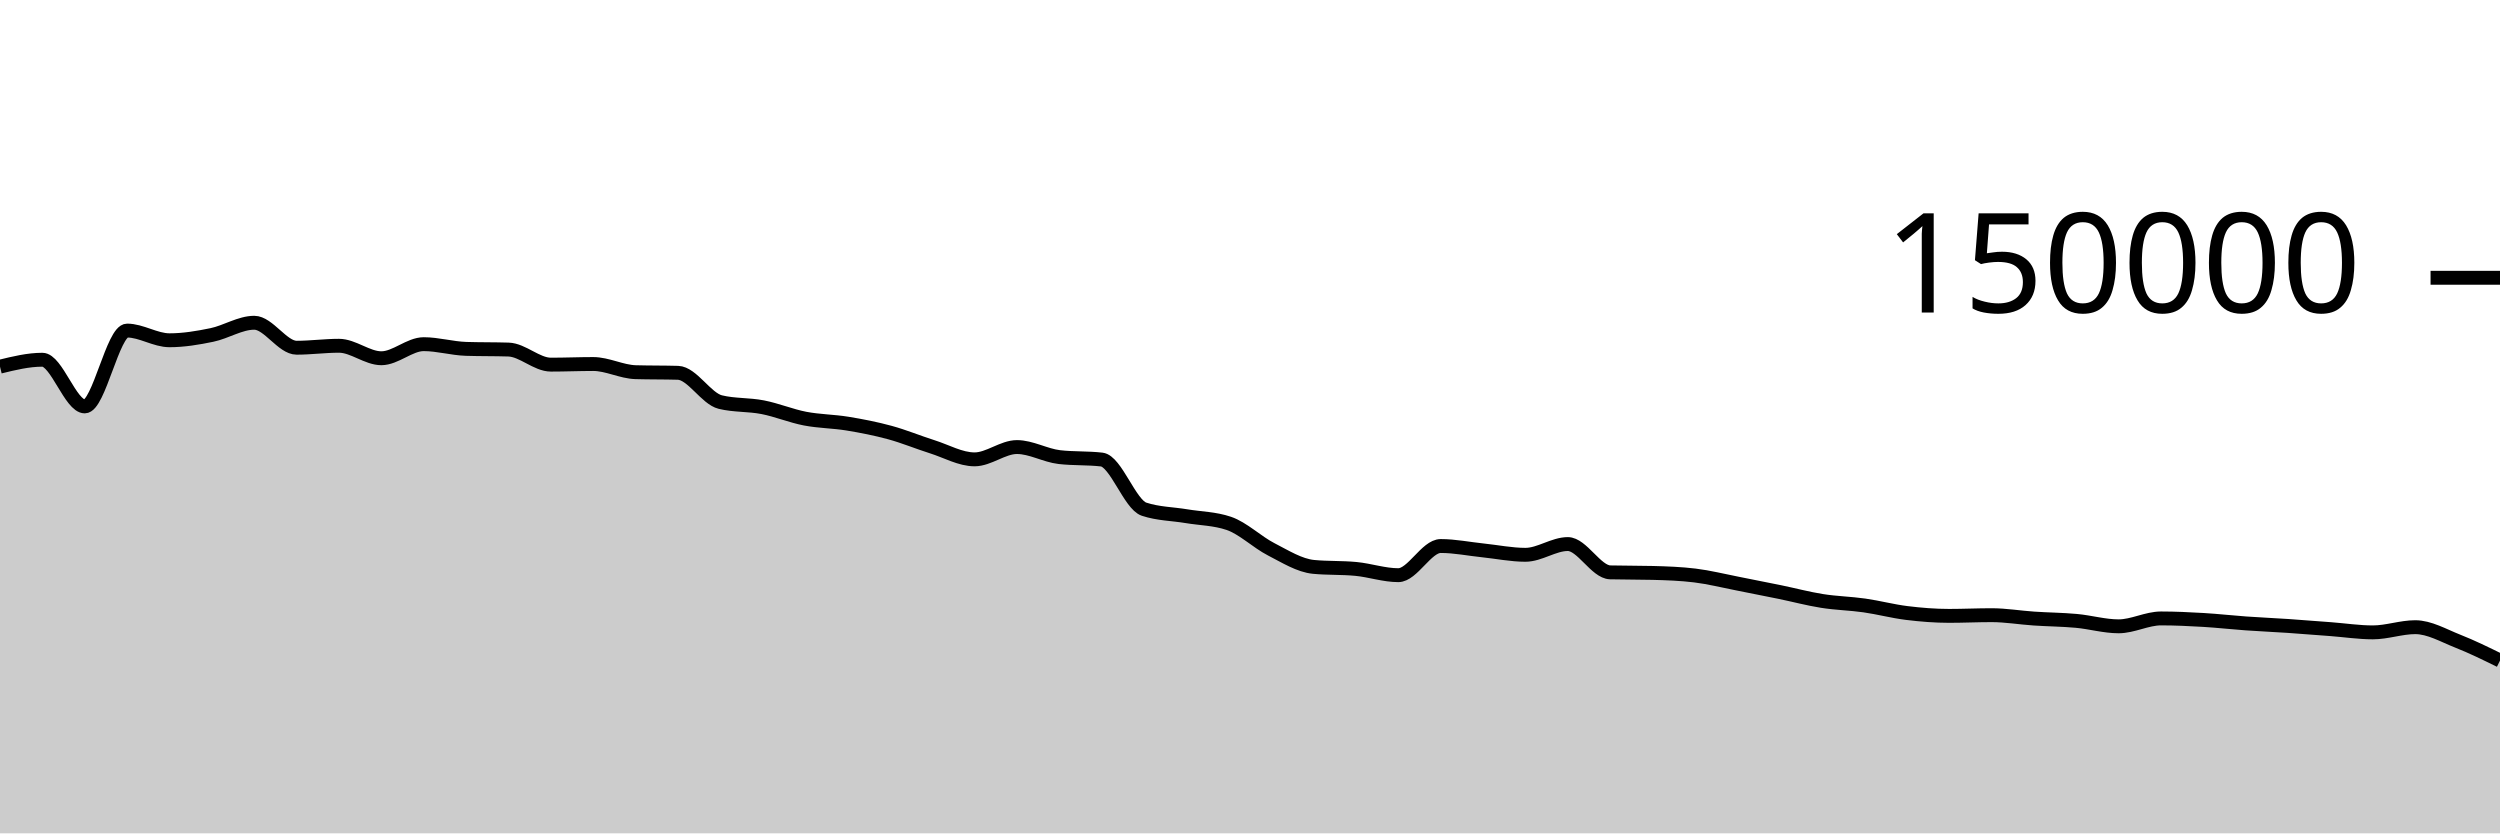
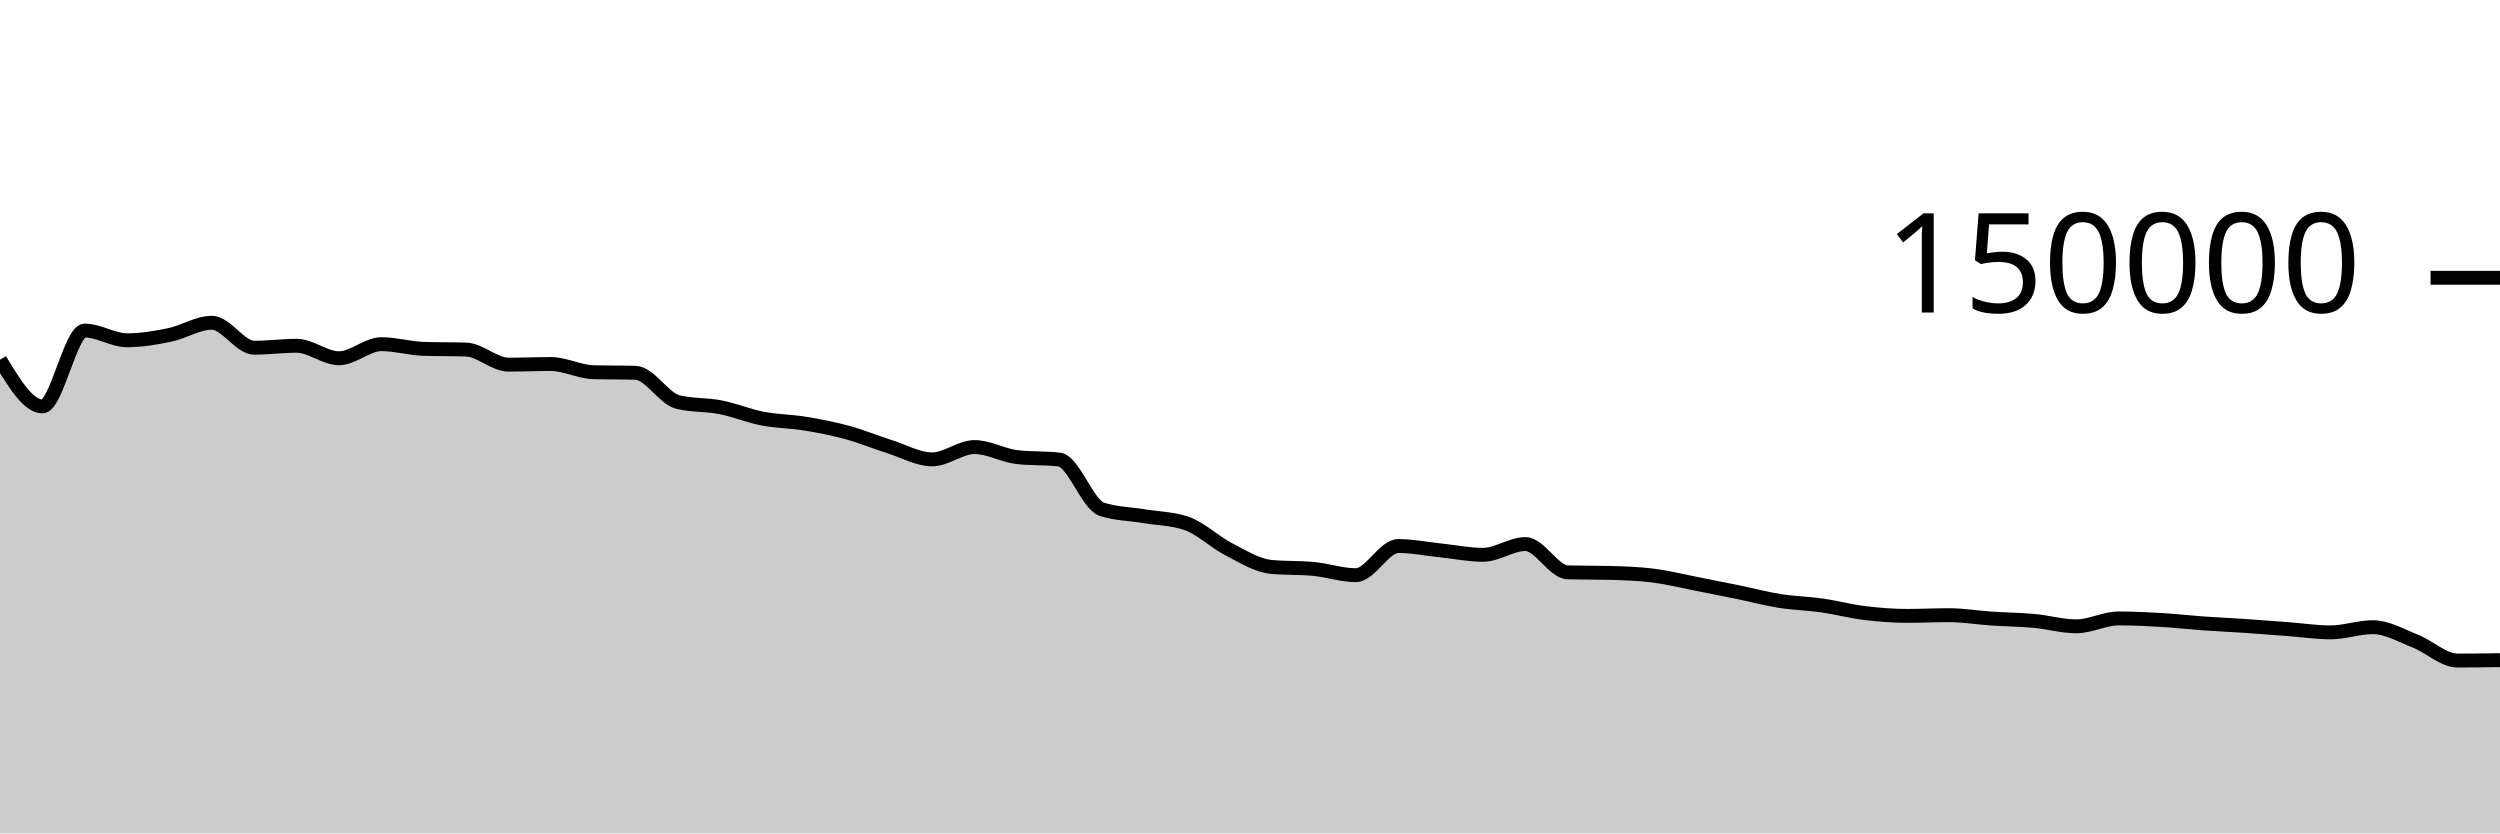
<svg xmlns="http://www.w3.org/2000/svg" viewBox="0 0 180 60">
  <g transform="translate(0,20)">
-     <path class="area" fill="rgba(0, 0, 0, 0.2)" d="M0,6.399C1.017,6.15,2.034,5.901,3.051,5.901C4.068,5.901,5.085,9.262,6.102,9.262C7.119,9.262,8.136,3.801,9.153,3.801C10.169,3.801,11.186,4.499,12.203,4.499C13.22,4.499,14.237,4.329,15.254,4.118C16.271,3.908,17.288,3.238,18.305,3.238C19.322,3.238,20.339,5.036,21.356,5.036C22.373,5.036,23.39,4.895,24.407,4.895C25.424,4.895,26.441,5.794,27.458,5.794C28.475,5.794,29.492,4.78,30.508,4.78C31.525,4.78,32.542,5.087,33.559,5.119C34.576,5.152,35.593,5.136,36.61,5.168C37.627,5.2,38.644,6.254,39.661,6.254C40.678,6.254,41.695,6.209,42.712,6.209C43.729,6.209,44.746,6.767,45.763,6.797C46.78,6.827,47.797,6.812,48.814,6.842C49.831,6.872,50.847,8.704,51.864,8.95C52.881,9.197,53.898,9.121,54.915,9.32C55.932,9.518,56.949,9.944,57.966,10.141C58.983,10.337,60,10.334,61.017,10.501C62.034,10.668,63.051,10.865,64.068,11.143C65.085,11.42,66.102,11.845,67.119,12.166C68.136,12.488,69.153,13.074,70.169,13.074C71.186,13.074,72.203,12.188,73.22,12.188C74.237,12.188,75.254,12.793,76.271,12.911C77.288,13.029,78.305,12.97,79.322,13.087C80.339,13.205,81.356,16.326,82.373,16.662C83.39,16.998,84.407,16.996,85.424,17.166C86.441,17.336,87.458,17.338,88.475,17.683C89.492,18.028,90.508,19.027,91.525,19.549C92.542,20.072,93.559,20.718,94.576,20.816C95.593,20.914,96.61,20.865,97.627,20.963C98.644,21.061,99.661,21.413,100.678,21.413C101.695,21.413,102.712,19.313,103.729,19.313C104.746,19.313,105.763,19.524,106.78,19.629C107.797,19.735,108.814,19.946,109.831,19.946C110.847,19.946,111.864,19.172,112.881,19.172C113.898,19.172,114.915,21.183,115.932,21.21C116.949,21.236,117.966,21.223,118.983,21.25C120,21.276,121.017,21.312,122.034,21.436C123.051,21.56,124.068,21.817,125.085,22.015C126.102,22.213,127.119,22.416,128.136,22.625C129.153,22.834,130.169,23.107,131.186,23.268C132.203,23.43,133.22,23.448,134.237,23.593C135.254,23.738,136.271,24.011,137.288,24.136C138.305,24.261,139.322,24.343,140.339,24.343C141.356,24.343,142.373,24.293,143.39,24.293C144.407,24.293,145.424,24.468,146.441,24.536C147.458,24.605,148.475,24.61,149.492,24.703C150.508,24.796,151.525,25.095,152.542,25.095C153.559,25.095,154.576,24.527,155.593,24.527C156.61,24.527,157.627,24.577,158.644,24.636C159.661,24.696,160.678,24.813,161.695,24.885C162.712,24.957,163.729,25.001,164.746,25.069C165.763,25.138,166.78,25.22,167.797,25.297C168.814,25.374,169.831,25.531,170.847,25.531C171.864,25.531,172.881,25.157,173.898,25.157C174.915,25.157,175.932,25.758,176.949,26.159C177.966,26.559,178.983,27.06,180,27.56L180,40C178.983,40,177.966,40,176.949,40C175.932,40,174.915,40,173.898,40C172.881,40,171.864,40,170.847,40C169.831,40,168.814,40,167.797,40C166.78,40,165.763,40,164.746,40C163.729,40,162.712,40,161.695,40C160.678,40,159.661,40,158.644,40C157.627,40,156.61,40,155.593,40C154.576,40,153.559,40,152.542,40C151.525,40,150.508,40,149.492,40C148.475,40,147.458,40,146.441,40C145.424,40,144.407,40,143.39,40C142.373,40,141.356,40,140.339,40C139.322,40,138.305,40,137.288,40C136.271,40,135.254,40,134.237,40C133.22,40,132.203,40,131.186,40C130.169,40,129.153,40,128.136,40C127.119,40,126.102,40,125.085,40C124.068,40,123.051,40,122.034,40C121.017,40,120,40,118.983,40C117.966,40,116.949,40,115.932,40C114.915,40,113.898,40,112.881,40C111.864,40,110.847,40,109.831,40C108.814,40,107.797,40,106.78,40C105.763,40,104.746,40,103.729,40C102.712,40,101.695,40,100.678,40C99.661,40,98.644,40,97.627,40C96.61,40,95.593,40,94.576,40C93.559,40,92.542,40,91.525,40C90.508,40,89.492,40,88.475,40C87.458,40,86.441,40,85.424,40C84.407,40,83.39,40,82.373,40C81.356,40,80.339,40,79.322,40C78.305,40,77.288,40,76.271,40C75.254,40,74.237,40,73.22,40C72.203,40,71.186,40,70.169,40C69.153,40,68.136,40,67.119,40C66.102,40,65.085,40,64.068,40C63.051,40,62.034,40,61.017,40C60,40,58.983,40,57.966,40C56.949,40,55.932,40,54.915,40C53.898,40,52.881,40,51.864,40C50.847,40,49.831,40,48.814,40C47.797,40,46.78,40,45.763,40C44.746,40,43.729,40,42.712,40C41.695,40,40.678,40,39.661,40C38.644,40,37.627,40,36.61,40C35.593,40,34.576,40,33.559,40C32.542,40,31.525,40,30.508,40C29.492,40,28.475,40,27.458,40C26.441,40,25.424,40,24.407,40C23.39,40,22.373,40,21.356,40C20.339,40,19.322,40,18.305,40C17.288,40,16.271,40,15.254,40C14.237,40,13.22,40,12.203,40C11.186,40,10.169,40,9.153,40C8.136,40,7.119,40,6.102,40C5.085,40,4.068,40,3.051,40C2.034,40,1.017,40,0,40Z" />
-     <path class="line" stroke="black" fill="none" d="M0,6.399C1.017,6.15,2.034,5.901,3.051,5.901C4.068,5.901,5.085,9.262,6.102,9.262C7.119,9.262,8.136,3.801,9.153,3.801C10.169,3.801,11.186,4.499,12.203,4.499C13.22,4.499,14.237,4.329,15.254,4.118C16.271,3.908,17.288,3.238,18.305,3.238C19.322,3.238,20.339,5.036,21.356,5.036C22.373,5.036,23.39,4.895,24.407,4.895C25.424,4.895,26.441,5.794,27.458,5.794C28.475,5.794,29.492,4.78,30.508,4.78C31.525,4.78,32.542,5.087,33.559,5.119C34.576,5.152,35.593,5.136,36.61,5.168C37.627,5.2,38.644,6.254,39.661,6.254C40.678,6.254,41.695,6.209,42.712,6.209C43.729,6.209,44.746,6.767,45.763,6.797C46.78,6.827,47.797,6.812,48.814,6.842C49.831,6.872,50.847,8.704,51.864,8.95C52.881,9.197,53.898,9.121,54.915,9.32C55.932,9.518,56.949,9.944,57.966,10.141C58.983,10.337,60,10.334,61.017,10.501C62.034,10.668,63.051,10.865,64.068,11.143C65.085,11.42,66.102,11.845,67.119,12.166C68.136,12.488,69.153,13.074,70.169,13.074C71.186,13.074,72.203,12.188,73.22,12.188C74.237,12.188,75.254,12.793,76.271,12.911C77.288,13.029,78.305,12.97,79.322,13.087C80.339,13.205,81.356,16.326,82.373,16.662C83.39,16.998,84.407,16.996,85.424,17.166C86.441,17.336,87.458,17.338,88.475,17.683C89.492,18.028,90.508,19.027,91.525,19.549C92.542,20.072,93.559,20.718,94.576,20.816C95.593,20.914,96.61,20.865,97.627,20.963C98.644,21.061,99.661,21.413,100.678,21.413C101.695,21.413,102.712,19.313,103.729,19.313C104.746,19.313,105.763,19.524,106.78,19.629C107.797,19.735,108.814,19.946,109.831,19.946C110.847,19.946,111.864,19.172,112.881,19.172C113.898,19.172,114.915,21.183,115.932,21.21C116.949,21.236,117.966,21.223,118.983,21.25C120,21.276,121.017,21.312,122.034,21.436C123.051,21.56,124.068,21.817,125.085,22.015C126.102,22.213,127.119,22.416,128.136,22.625C129.153,22.834,130.169,23.107,131.186,23.268C132.203,23.43,133.22,23.448,134.237,23.593C135.254,23.738,136.271,24.011,137.288,24.136C138.305,24.261,139.322,24.343,140.339,24.343C141.356,24.343,142.373,24.293,143.39,24.293C144.407,24.293,145.424,24.468,146.441,24.536C147.458,24.605,148.475,24.61,149.492,24.703C150.508,24.796,151.525,25.095,152.542,25.095C153.559,25.095,154.576,24.527,155.593,24.527C156.61,24.527,157.627,24.577,158.644,24.636C159.661,24.696,160.678,24.813,161.695,24.885C162.712,24.957,163.729,25.001,164.746,25.069C165.763,25.138,166.78,25.22,167.797,25.297C168.814,25.374,169.831,25.531,170.847,25.531C171.864,25.531,172.881,25.157,173.898,25.157C174.915,25.157,175.932,25.758,176.949,26.159C177.966,26.559,178.983,27.06,180,27.56" />
+     <path class="area" fill="rgba(0, 0, 0, 0.2)" d="M0,5.901C1.017,7.582,2.034,9.262,3.051,9.262C4.068,9.262,5.085,3.801,6.102,3.801C7.119,3.801,8.136,4.499,9.153,4.499C10.169,4.499,11.186,4.329,12.203,4.118C13.22,3.908,14.237,3.238,15.254,3.238C16.271,3.238,17.288,5.036,18.305,5.036C19.322,5.036,20.339,4.895,21.356,4.895C22.373,4.895,23.39,5.794,24.407,5.794C25.424,5.794,26.441,4.78,27.458,4.78C28.475,4.78,29.492,5.087,30.508,5.119C31.525,5.152,32.542,5.136,33.559,5.168C34.576,5.2,35.593,6.254,36.61,6.254C37.627,6.254,38.644,6.209,39.661,6.209C40.678,6.209,41.695,6.767,42.712,6.797C43.729,6.827,44.746,6.812,45.763,6.842C46.78,6.872,47.797,8.704,48.814,8.95C49.831,9.197,50.847,9.121,51.864,9.32C52.881,9.518,53.898,9.944,54.915,10.141C55.932,10.337,56.949,10.334,57.966,10.501C58.983,10.668,60,10.865,61.017,11.143C62.034,11.42,63.051,11.845,64.068,12.166C65.085,12.488,66.102,13.074,67.119,13.074C68.136,13.074,69.153,12.188,70.169,12.188C71.186,12.188,72.203,12.793,73.22,12.911C74.237,13.029,75.254,12.97,76.271,13.087C77.288,13.205,78.305,16.326,79.322,16.662C80.339,16.998,81.356,16.996,82.373,17.166C83.39,17.336,84.407,17.338,85.424,17.683C86.441,18.028,87.458,19.027,88.475,19.549C89.492,20.072,90.508,20.718,91.525,20.816C92.542,20.914,93.559,20.865,94.576,20.963C95.593,21.061,96.61,21.413,97.627,21.413C98.644,21.413,99.661,19.313,100.678,19.313C101.695,19.313,102.712,19.524,103.729,19.629C104.746,19.735,105.763,19.946,106.78,19.946C107.797,19.946,108.814,19.172,109.831,19.172C110.847,19.172,111.864,21.183,112.881,21.21C113.898,21.236,114.915,21.223,115.932,21.25C116.949,21.276,117.966,21.312,118.983,21.436C120,21.56,121.017,21.817,122.034,22.015C123.051,22.213,124.068,22.416,125.085,22.625C126.102,22.834,127.119,23.107,128.136,23.268C129.153,23.43,130.169,23.448,131.186,23.593C132.203,23.738,133.22,24.011,134.237,24.136C135.254,24.261,136.271,24.343,137.288,24.343C138.305,24.343,139.322,24.293,140.339,24.293C141.356,24.293,142.373,24.468,143.39,24.536C144.407,24.605,145.424,24.61,146.441,24.703C147.458,24.796,148.475,25.095,149.492,25.095C150.508,25.095,151.525,24.527,152.542,24.527C153.559,24.527,154.576,24.577,155.593,24.636C156.61,24.696,157.627,24.813,158.644,24.885C159.661,24.957,160.678,25.001,161.695,25.069C162.712,25.138,163.729,25.22,164.746,25.297C165.763,25.374,166.78,25.531,167.797,25.531C168.814,25.531,169.831,25.157,170.847,25.157C171.864,25.157,172.881,25.758,173.898,26.159C174.915,26.559,175.932,27.56,176.949,27.56C177.966,27.56,178.983,27.545,180,27.53L180,40C178.983,40,177.966,40,176.949,40C175.932,40,174.915,40,173.898,40C172.881,40,171.864,40,170.847,40C169.831,40,168.814,40,167.797,40C166.78,40,165.763,40,164.746,40C163.729,40,162.712,40,161.695,40C160.678,40,159.661,40,158.644,40C157.627,40,156.61,40,155.593,40C154.576,40,153.559,40,152.542,40C151.525,40,150.508,40,149.492,40C148.475,40,147.458,40,146.441,40C145.424,40,144.407,40,143.39,40C142.373,40,141.356,40,140.339,40C139.322,40,138.305,40,137.288,40C136.271,40,135.254,40,134.237,40C133.22,40,132.203,40,131.186,40C130.169,40,129.153,40,128.136,40C127.119,40,126.102,40,125.085,40C124.068,40,123.051,40,122.034,40C121.017,40,120,40,118.983,40C117.966,40,116.949,40,115.932,40C114.915,40,113.898,40,112.881,40C111.864,40,110.847,40,109.831,40C108.814,40,107.797,40,106.78,40C105.763,40,104.746,40,103.729,40C102.712,40,101.695,40,100.678,40C99.661,40,98.644,40,97.627,40C96.61,40,95.593,40,94.576,40C93.559,40,92.542,40,91.525,40C90.508,40,89.492,40,88.475,40C87.458,40,86.441,40,85.424,40C84.407,40,83.39,40,82.373,40C81.356,40,80.339,40,79.322,40C78.305,40,77.288,40,76.271,40C75.254,40,74.237,40,73.22,40C72.203,40,71.186,40,70.169,40C69.153,40,68.136,40,67.119,40C66.102,40,65.085,40,64.068,40C63.051,40,62.034,40,61.017,40C60,40,58.983,40,57.966,40C56.949,40,55.932,40,54.915,40C53.898,40,52.881,40,51.864,40C50.847,40,49.831,40,48.814,40C47.797,40,46.78,40,45.763,40C44.746,40,43.729,40,42.712,40C41.695,40,40.678,40,39.661,40C38.644,40,37.627,40,36.61,40C35.593,40,34.576,40,33.559,40C32.542,40,31.525,40,30.508,40C29.492,40,28.475,40,27.458,40C26.441,40,25.424,40,24.407,40C23.39,40,22.373,40,21.356,40C20.339,40,19.322,40,18.305,40C17.288,40,16.271,40,15.254,40C14.237,40,13.22,40,12.203,40C11.186,40,10.169,40,9.153,40C8.136,40,7.119,40,6.102,40C5.085,40,4.068,40,3.051,40C2.034,40,1.017,40,0,40Z" />
+     <path class="line" stroke="black" fill="none" d="M0,5.901C1.017,7.582,2.034,9.262,3.051,9.262C4.068,9.262,5.085,3.801,6.102,3.801C7.119,3.801,8.136,4.499,9.153,4.499C10.169,4.499,11.186,4.329,12.203,4.118C13.22,3.908,14.237,3.238,15.254,3.238C16.271,3.238,17.288,5.036,18.305,5.036C19.322,5.036,20.339,4.895,21.356,4.895C22.373,4.895,23.39,5.794,24.407,5.794C25.424,5.794,26.441,4.78,27.458,4.78C28.475,4.78,29.492,5.087,30.508,5.119C31.525,5.152,32.542,5.136,33.559,5.168C34.576,5.2,35.593,6.254,36.61,6.254C37.627,6.254,38.644,6.209,39.661,6.209C40.678,6.209,41.695,6.767,42.712,6.797C43.729,6.827,44.746,6.812,45.763,6.842C46.78,6.872,47.797,8.704,48.814,8.95C49.831,9.197,50.847,9.121,51.864,9.32C52.881,9.518,53.898,9.944,54.915,10.141C55.932,10.337,56.949,10.334,57.966,10.501C58.983,10.668,60,10.865,61.017,11.143C62.034,11.42,63.051,11.845,64.068,12.166C65.085,12.488,66.102,13.074,67.119,13.074C68.136,13.074,69.153,12.188,70.169,12.188C71.186,12.188,72.203,12.793,73.22,12.911C74.237,13.029,75.254,12.97,76.271,13.087C77.288,13.205,78.305,16.326,79.322,16.662C80.339,16.998,81.356,16.996,82.373,17.166C83.39,17.336,84.407,17.338,85.424,17.683C86.441,18.028,87.458,19.027,88.475,19.549C89.492,20.072,90.508,20.718,91.525,20.816C92.542,20.914,93.559,20.865,94.576,20.963C95.593,21.061,96.61,21.413,97.627,21.413C98.644,21.413,99.661,19.313,100.678,19.313C101.695,19.313,102.712,19.524,103.729,19.629C104.746,19.735,105.763,19.946,106.78,19.946C107.797,19.946,108.814,19.172,109.831,19.172C110.847,19.172,111.864,21.183,112.881,21.21C113.898,21.236,114.915,21.223,115.932,21.25C116.949,21.276,117.966,21.312,118.983,21.436C120,21.56,121.017,21.817,122.034,22.015C123.051,22.213,124.068,22.416,125.085,22.625C126.102,22.834,127.119,23.107,128.136,23.268C129.153,23.43,130.169,23.448,131.186,23.593C132.203,23.738,133.22,24.011,134.237,24.136C135.254,24.261,136.271,24.343,137.288,24.343C138.305,24.343,139.322,24.293,140.339,24.293C141.356,24.293,142.373,24.468,143.39,24.536C144.407,24.605,145.424,24.61,146.441,24.703C147.458,24.796,148.475,25.095,149.492,25.095C150.508,25.095,151.525,24.527,152.542,24.527C153.559,24.527,154.576,24.577,155.593,24.636C156.61,24.696,157.627,24.813,158.644,24.885C159.661,24.957,160.678,25.001,161.695,25.069C162.712,25.138,163.729,25.22,164.746,25.297C165.763,25.374,166.78,25.531,167.797,25.531C168.814,25.531,169.831,25.157,170.847,25.157C171.864,25.157,172.881,25.758,173.898,26.159C174.915,26.559,175.932,27.56,176.949,27.56C177.966,27.56,178.983,27.545,180,27.53" />
    <path class="axis-ceiling" stroke-width="1" stroke="black" fill="none" d="M175,0L180,0" />
    <text class="axis-ceiling-label" font-family="sans-serif" text-anchor="end" font-size="10px" x="170" y="2.5">150000</text>
  </g>
</svg>
